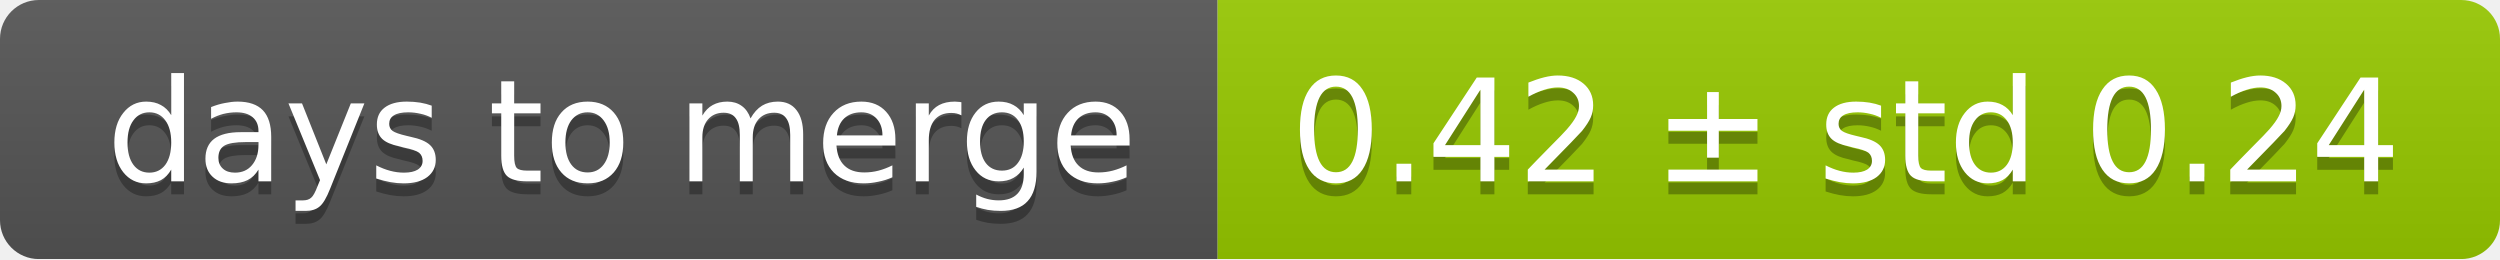
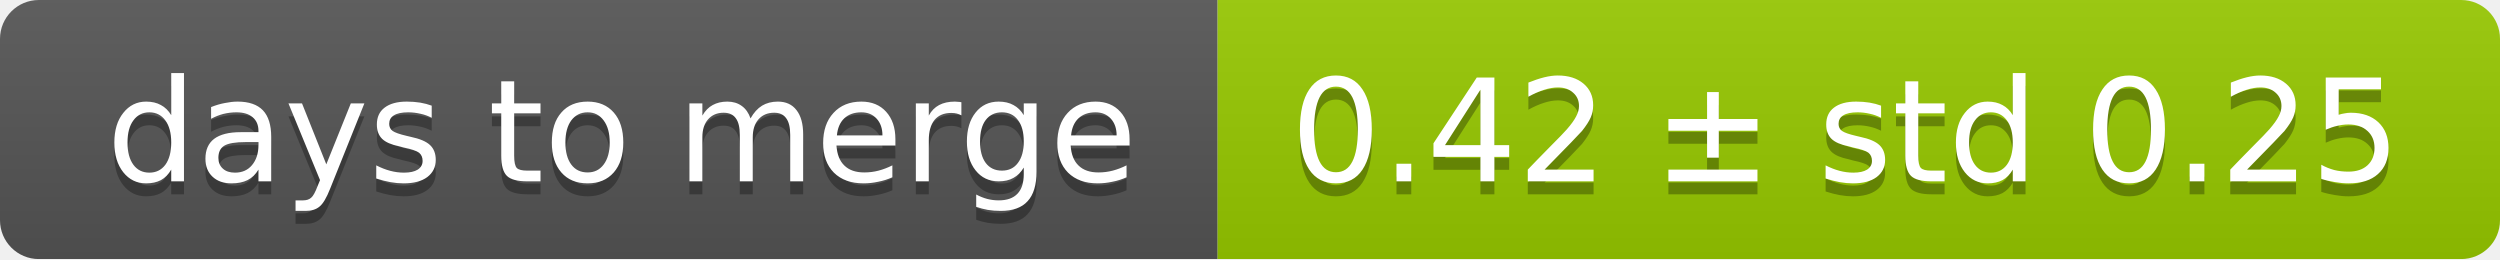
<svg xmlns="http://www.w3.org/2000/svg" width="193" height="20">
  <linearGradient id="smooth" x2="0" y2="100%">
    <stop offset="0" stop-color="#bbb" stop-opacity=".1" />
    <stop offset="1" stop-opacity=".1" />
  </linearGradient>
  <mask id="round">
    <rect width="193" height="20" rx="3" fill="#fff" />
  </mask>
  <g mask="url(#round)">
    <rect width="94" height="20" fill="#555" />
    <rect x="94" width="99" height="20" fill="#97ca00" />
    <rect width="193" height="20" fill="url(#smooth)" />
  </g>
  <g fill="#fff" text-anchor="middle" font-family="DejaVu Sans,Verdana,Geneva,sans-serif" font-size="11">
    <text x="48" y="15" fill="#010101" fill-opacity=".3">days to merge</text>
    <text x="48" y="14">days to merge</text>
-     <text x="142.5" y="15" fill="#010101" fill-opacity=".3">0.42 ± std 0.24</text>
-     <text x="142.5" y="14">0.42 ± std 0.24</text>
+     <text x="142.5" y="15" fill="#010101" fill-opacity=".3">0.42 ± std 0.25</text>
+     <text x="142.5" y="14">0.42 ± std 0.25</text>
  </g>
</svg>
